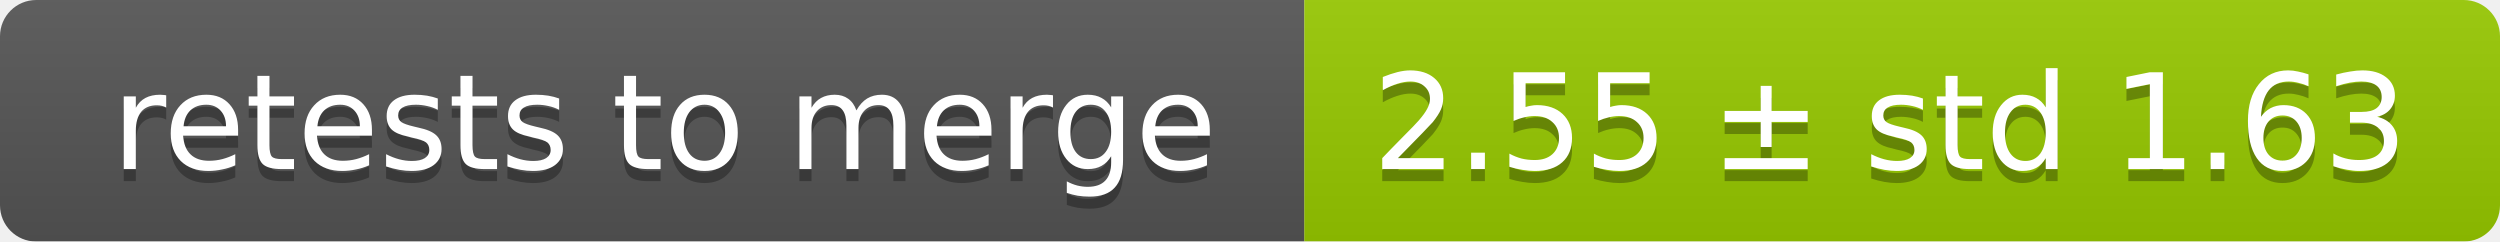
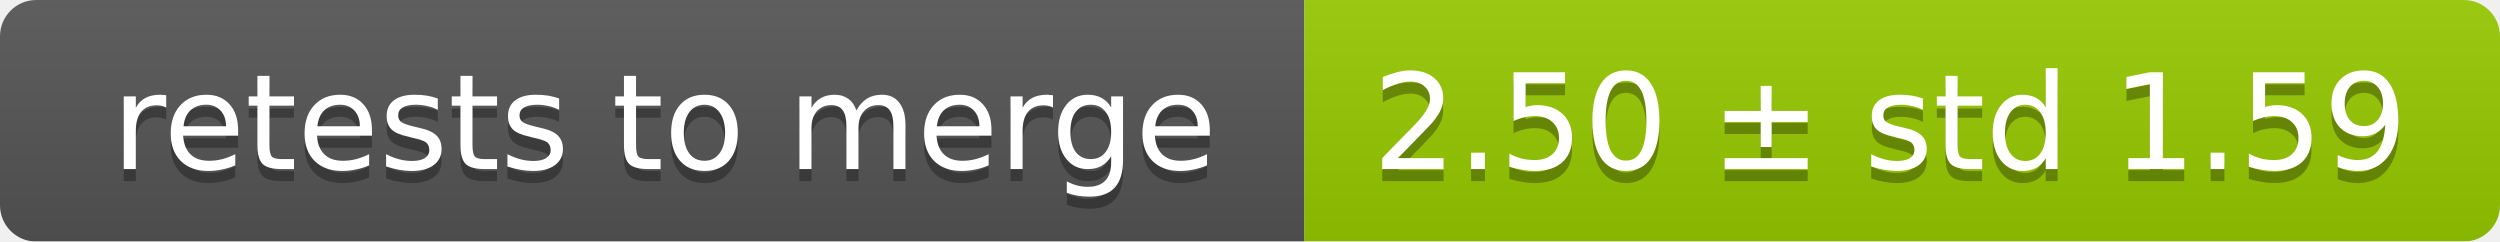
<svg xmlns="http://www.w3.org/2000/svg" width="207" height="20">
  <linearGradient id="smooth" x2="0" y2="100%">
    <stop offset="0" stop-color="#bbb" stop-opacity=".1" />
    <stop offset="1" stop-opacity=".1" />
  </linearGradient>
  <mask id="round">
    <rect width="207" height="20" rx="3" fill="#fff" />
  </mask>
  <g mask="url(#round)">
    <rect width="108" height="20" fill="#555" />
    <rect x="108" width="99" height="20" fill="#97ca00" />
    <rect width="207" height="20" fill="url(#smooth)" />
  </g>
  <g fill="#fff" text-anchor="middle" font-family="DejaVu Sans,Verdana,Geneva,sans-serif" font-size="11">
    <text x="55" y="15" fill="#010101" fill-opacity=".3">retests to merge</text>
    <text x="55" y="14">retests to merge</text>
-     <text x="156.5" y="15" fill="#010101" fill-opacity=".3">2.55 ± std 1.63</text>
-     <text x="156.5" y="14">2.55 ± std 1.63</text>
+     <text x="156.5" y="15" fill="#010101" fill-opacity=".3">2.50 ± std 1.59</text>
+     <text x="156.5" y="14">2.50 ± std 1.59</text>
  </g>
</svg>
